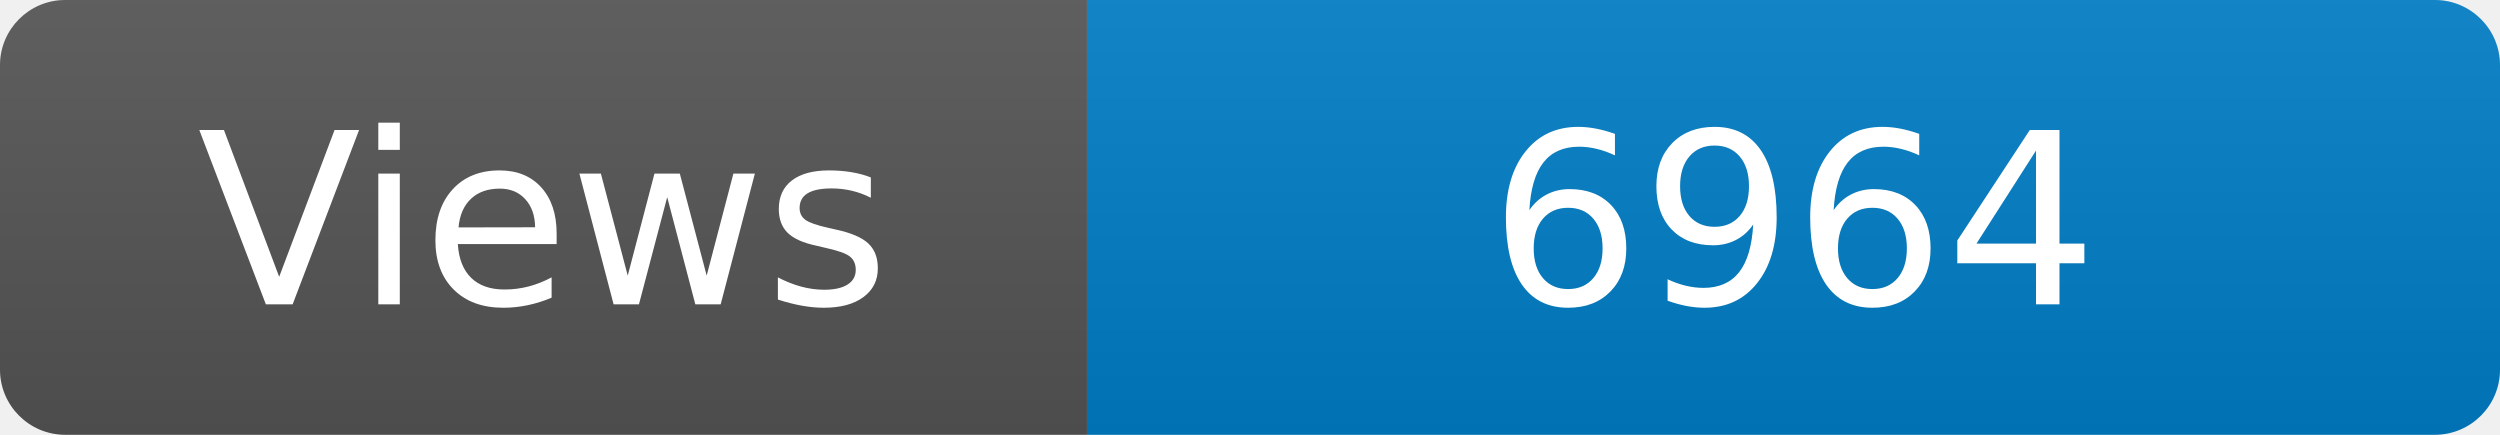
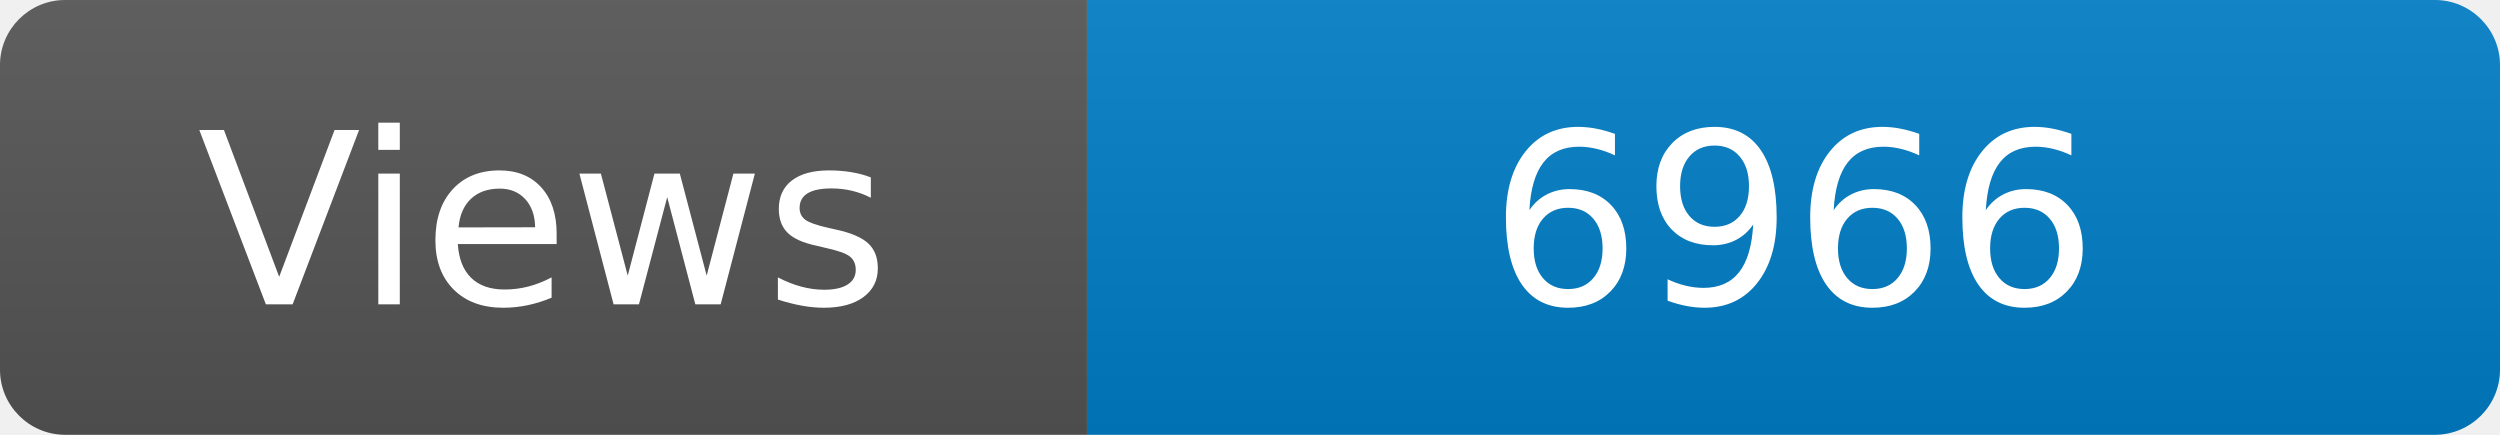
<svg xmlns="http://www.w3.org/2000/svg" width="115" height="20" role="img" aria-label="Maintained?: yes">
  <linearGradient id="s" x2="0" y2="100%">
    <stop offset="0" stop-color="#bbb" stop-opacity=".1" />
    <stop offset="1" stop-opacity=".1" />
  </linearGradient>
  <clipPath id="r">
    <rect width="115" height="20" rx="3" fill="#fff" />
  </clipPath>
  <g clip-path="url(#r)">
    <rect width="50" height="20" fill="#555" />
    <rect x="50" width="160" height="20" fill="#007ec6" />
    <rect width="115" height="20" fill="url(#s)" />
  </g>
  <g fill="#fff" text-anchor="middle" font-family="Verdana,Geneva,DejaVu Sans,sans-serif" font-size="110">
    <text x="250" y="140" transform="scale(.1)" fill="#fff">Views</text>
-     <text x="825" y="140" transform="scale(.1)" fill="#fff">6964</text>
+     <text x="825" y="140" transform="scale(.1)" fill="#fff">6966</text>
  </g>
</svg>
